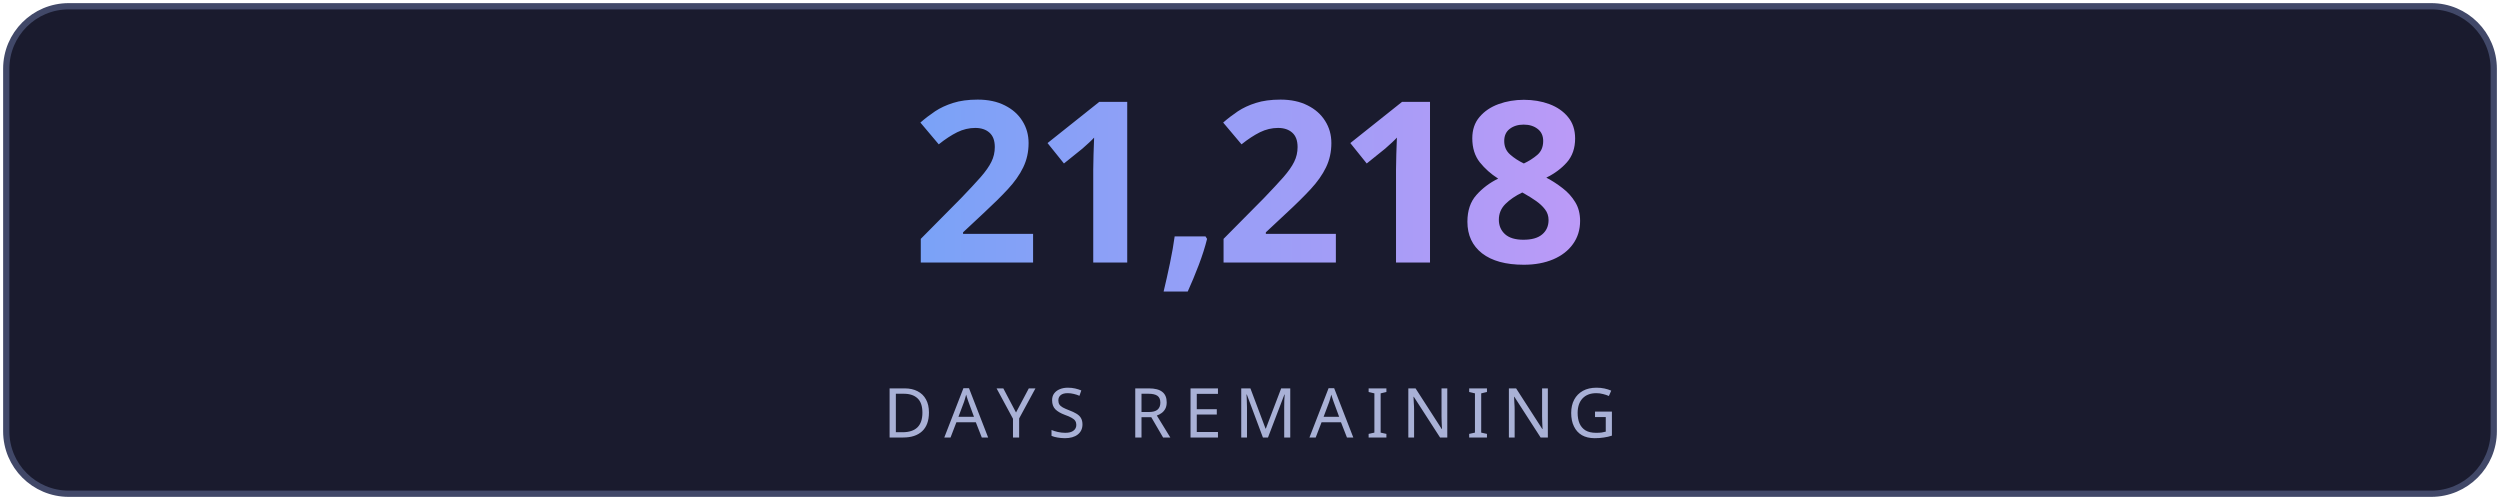
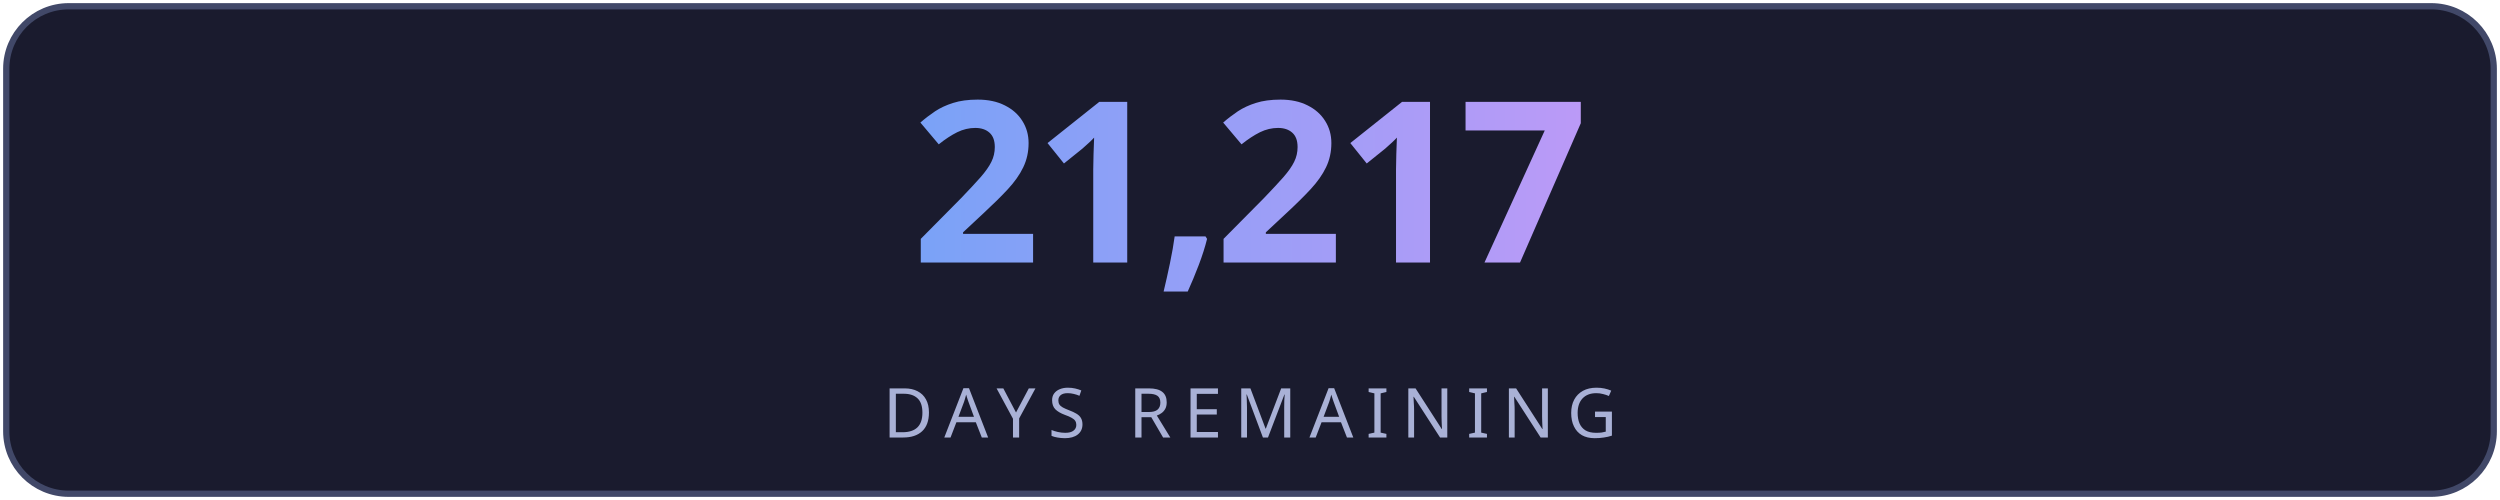
<svg xmlns="http://www.w3.org/2000/svg" width="400" height="80" viewBox="0 0 400 80" fill="none">
  <defs>
    <linearGradient id="g" x1="0" y1="0" x2="1" y2="0">
      <stop offset="0%" stop-color="#7aa2f7" />
      <stop offset="100%" stop-color="#bb9af7" />
    </linearGradient>
    <linearGradient id="lg" x1="0" y1="0" x2="1" y2="0">
      <stop offset="0%" stop-color="#7aa2f7" stop-opacity="0" />
      <stop offset="50%" stop-color="#7aa2f7" stop-opacity="0.6" />
      <stop offset="100%" stop-color="#bb9af7" stop-opacity="0" />
    </linearGradient>
    <filter id="glow">
      <feGaussianBlur stdDeviation="3" result="blur" />
      <feMerge>
        <feMergeNode in="blur" />
        <feMergeNode in="SourceGraphic" />
      </feMerge>
    </filter>
  </defs>
  <rect fill="#1a1b2e" stroke="#414868" x="1" y="1" width="398" height="78" rx="10" stroke-width="1" />
-   <text fill="url(#g)" x="200" y="42" font-size="36" font-weight="700" text-anchor="middle" font-family="'Segoe UI', system-ui, sans-serif" letter-spacing="-1">21,218</text>
+   <text fill="url(#g)" x="200" y="42" font-size="36" font-weight="700" text-anchor="middle" font-family="'Segoe UI', system-ui, sans-serif" letter-spacing="-1">21,217</text>
  <line x1="110" y1="54" x2="290" y2="54" stroke="url(#lg)" stroke-width="1" />
  <text fill="#a9b1d6" x="200" y="70" font-size="11" text-anchor="middle" font-family="'Segoe UI', system-ui, sans-serif" letter-spacing="2">DAYS REMAINING</text>
</svg>
